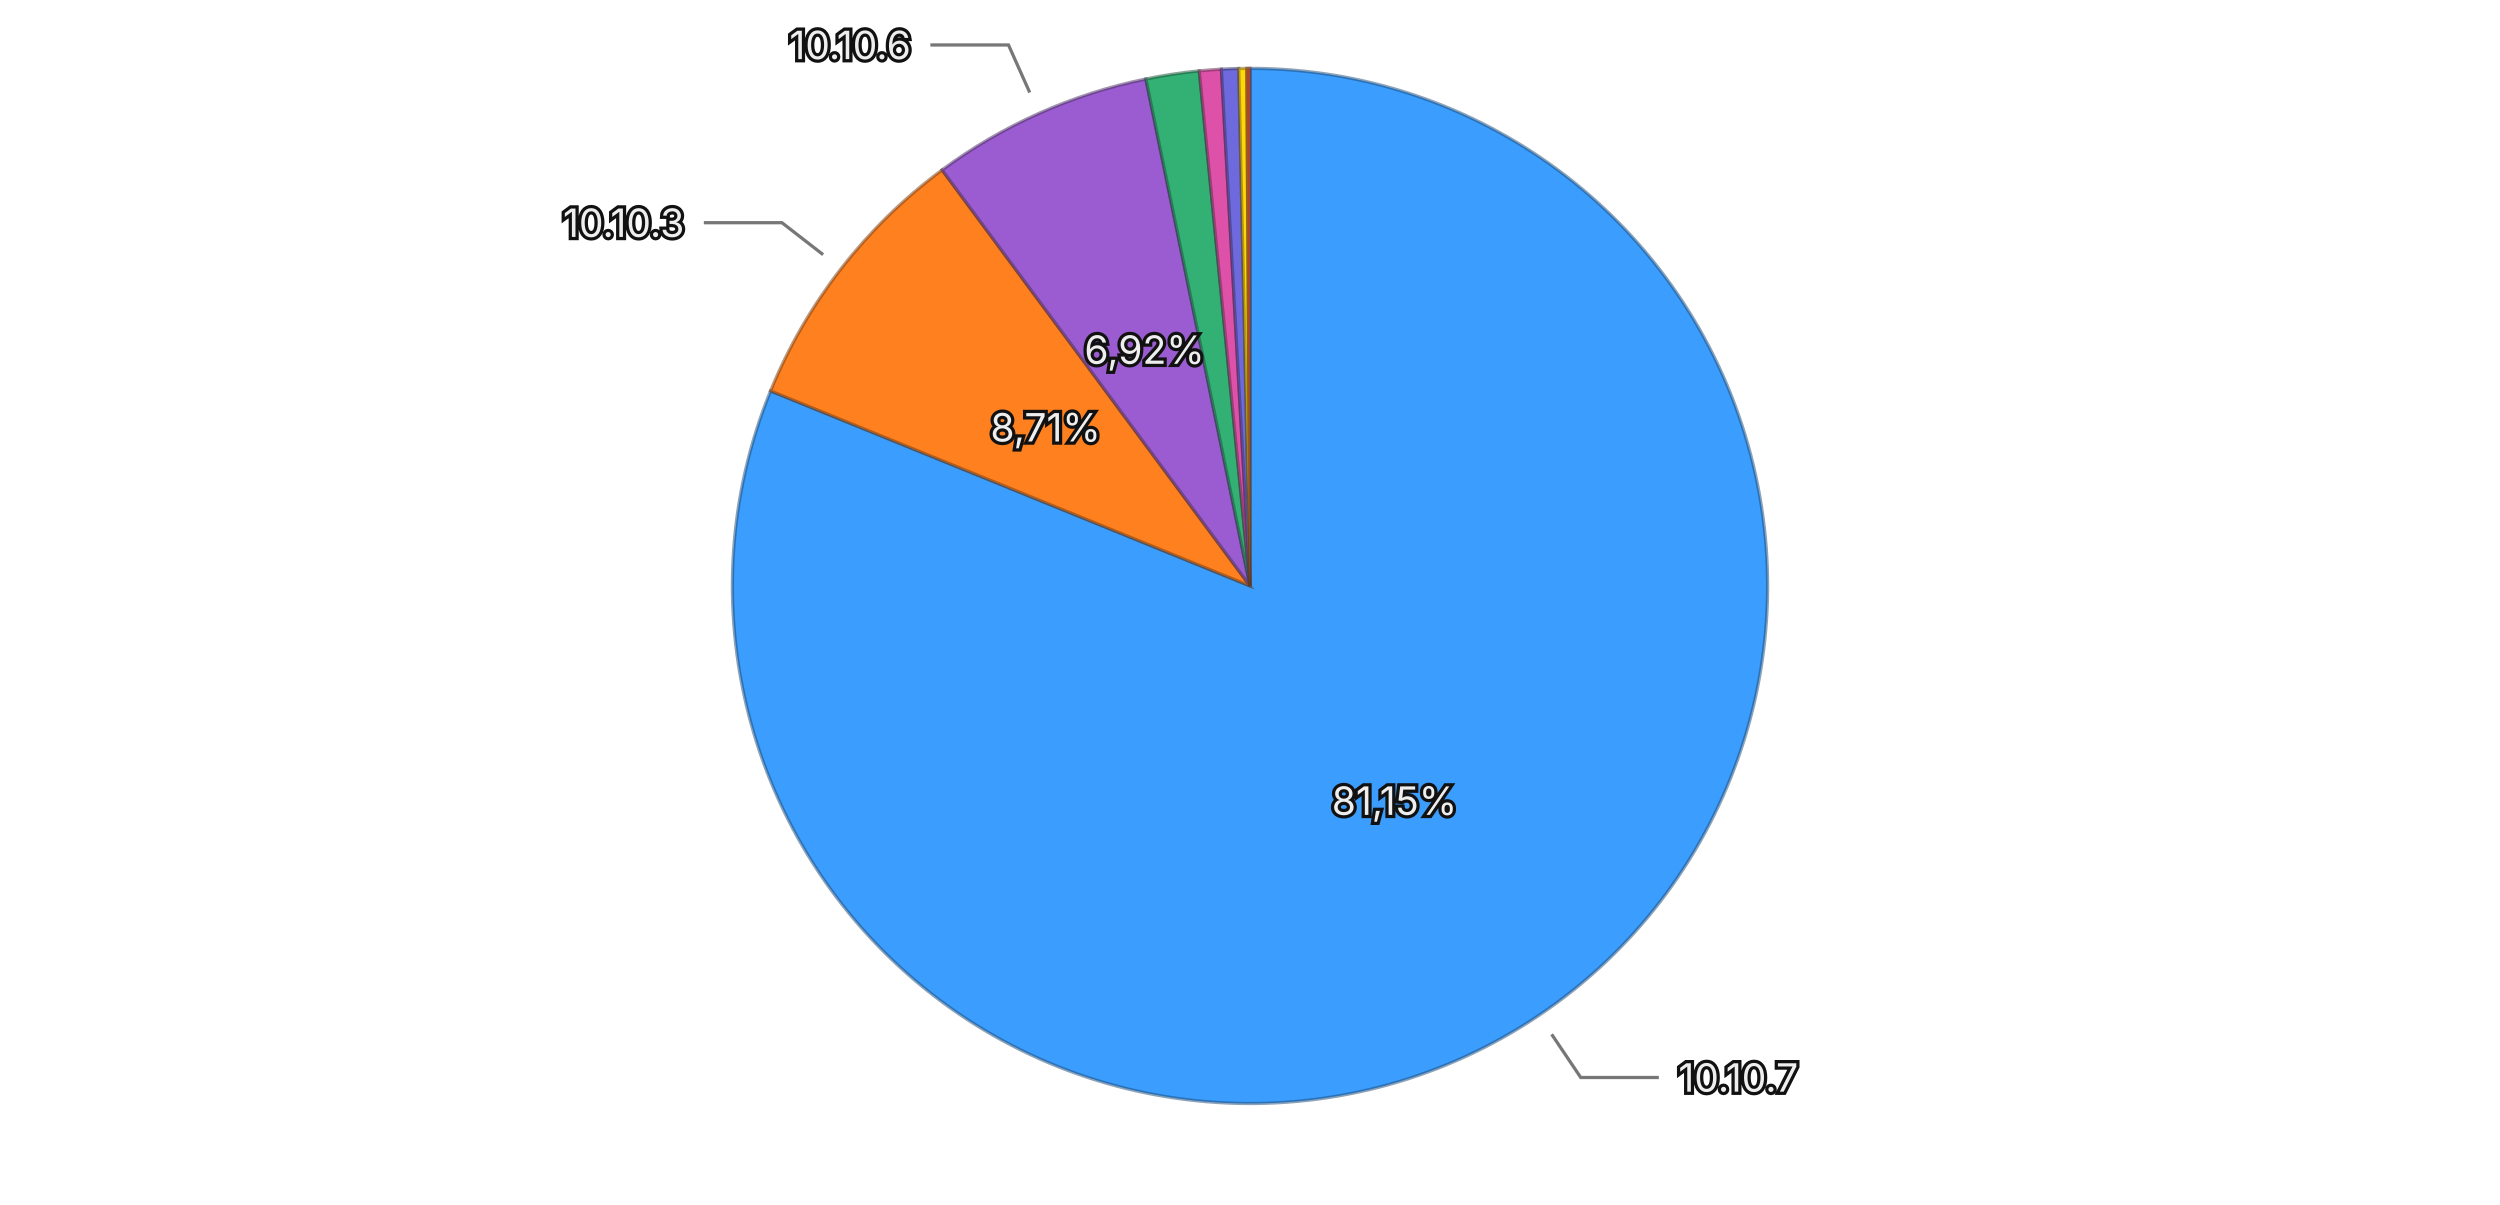
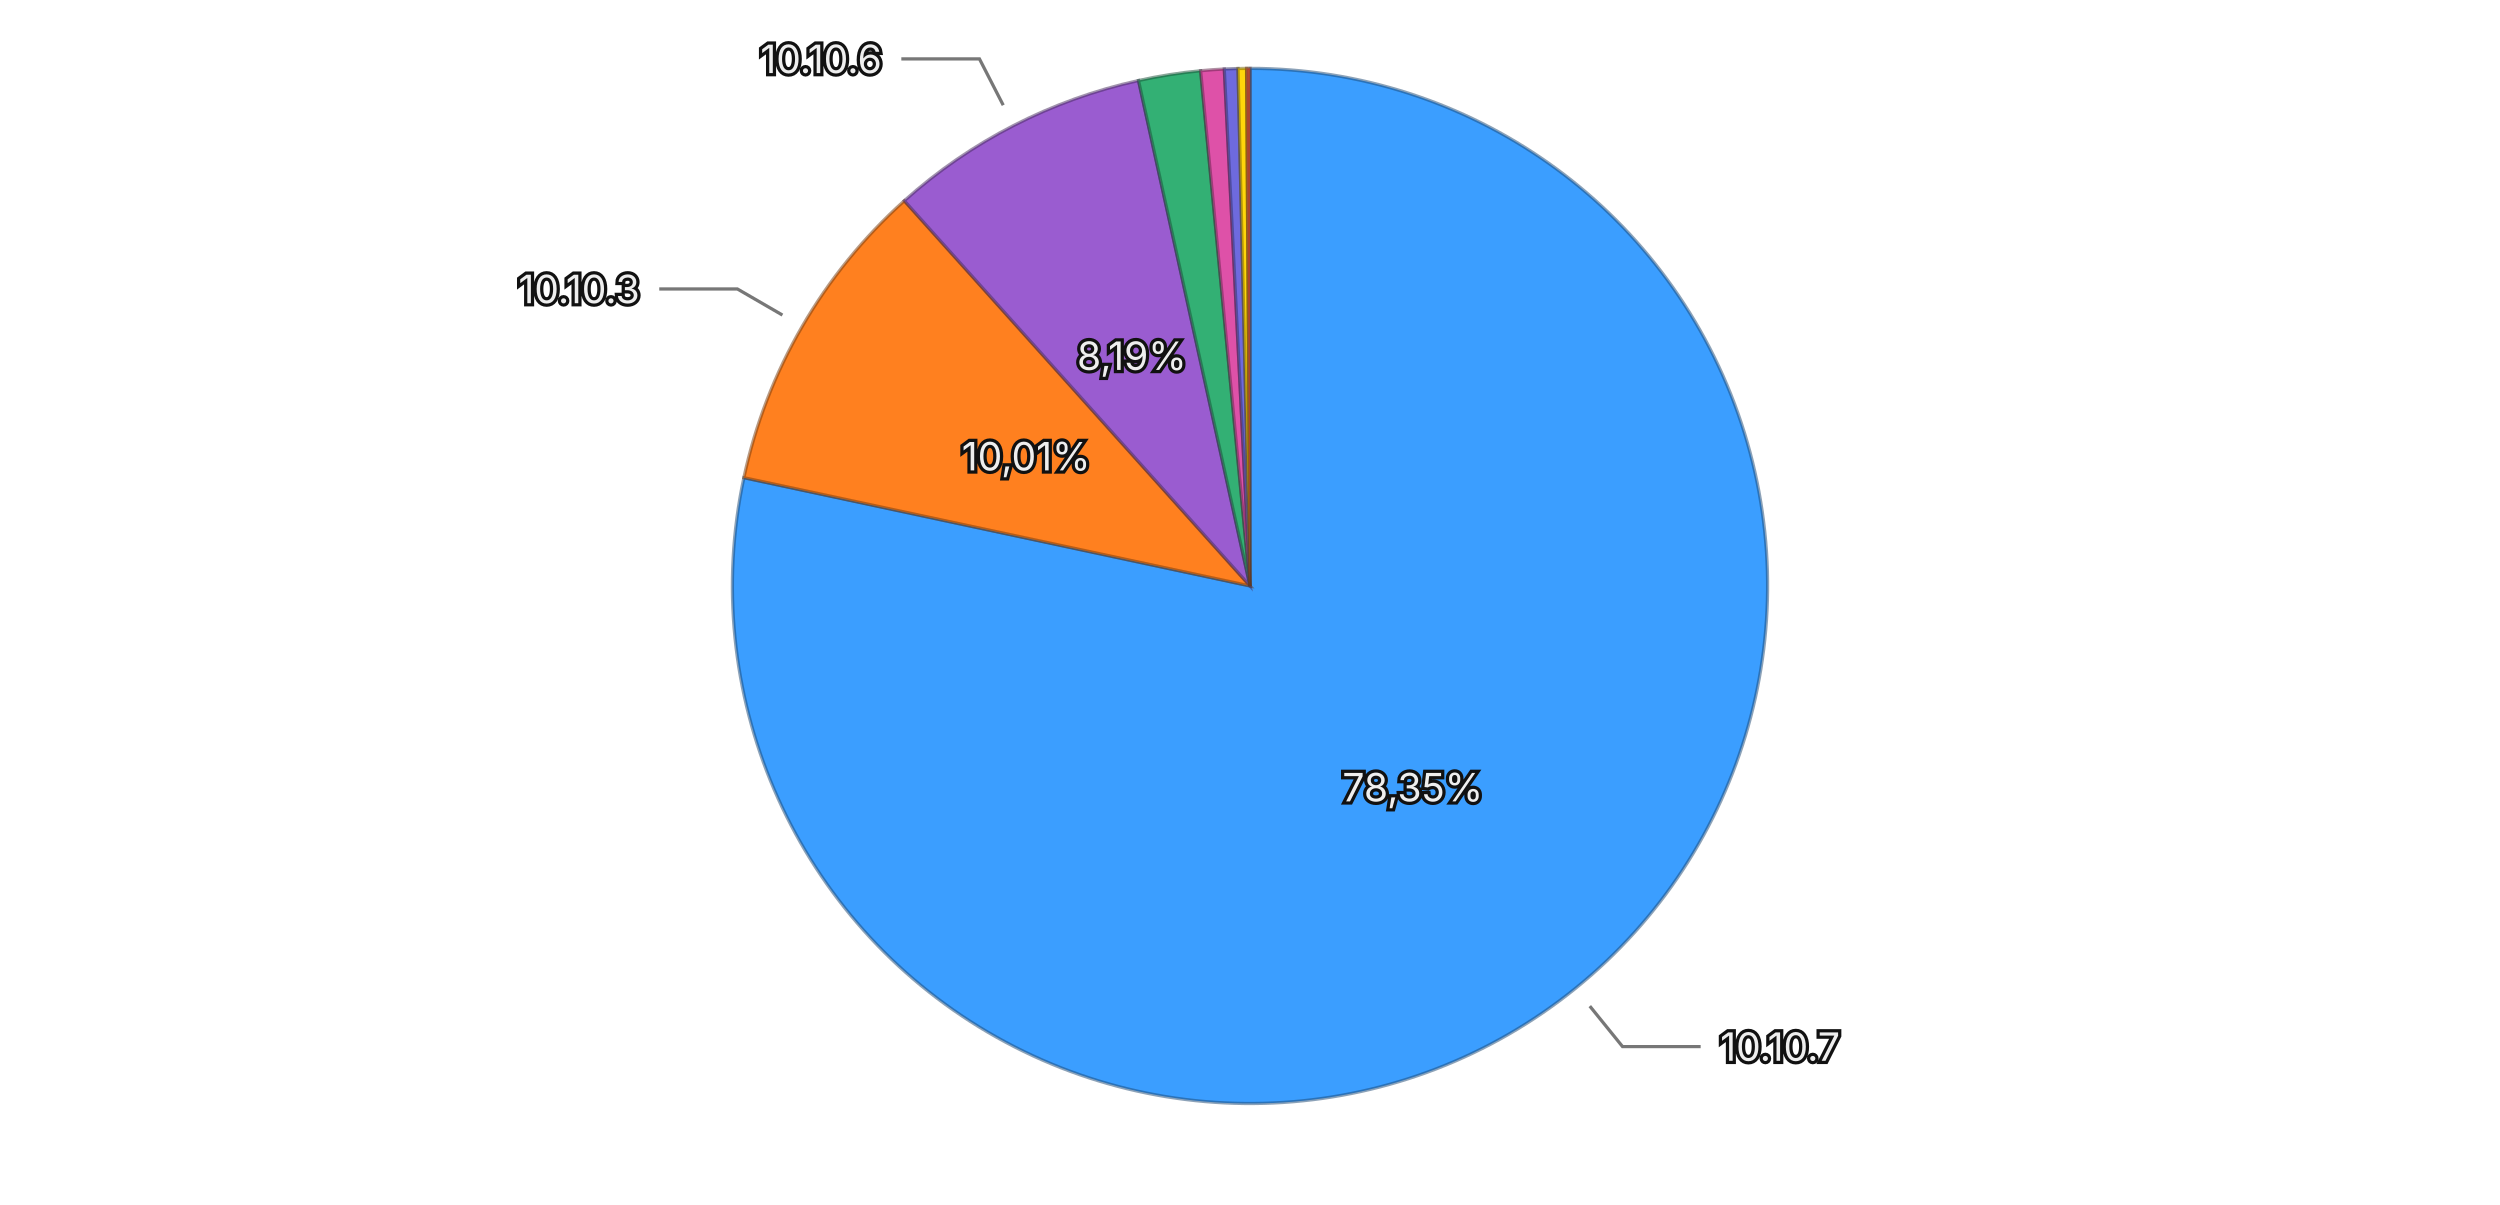
<svg xmlns="http://www.w3.org/2000/svg" viewBox="0 0 768 370">
  <rect width="768" height="370" fill="transparent" />
  <g>
-     <path d="M384,180 L384.000,21.000 A159,159 0 1,1 236.717,120.094 Z" fill="#3b9eff" stroke="rgba(26, 71, 114, 0.5)" stroke-width="1" />
-     <path d="M384,180 L236.717,120.094 A159,159 0 0,1 289.402,52.202 Z" fill="#ff801f" stroke="rgba(114, 57, 13, 0.5)" stroke-width="1" />
-     <path d="M384,180 L289.402,52.202 A159,159 0 0,1 352.009,24.252 Z" fill="#9a5cd0" stroke="rgba(69, 41, 93, 0.5)" stroke-width="1" />
-     <path d="M384,180 L352.009,24.252 A159,159 0 0,1 368.413,21.766 Z" fill="#33b074" stroke="rgba(22, 79, 52, 0.5)" stroke-width="1" />
-     <path d="M384,180 L368.413,21.766 A159,159 0 0,1 375.212,21.243 Z" fill="#de51a8" stroke="rgba(99, 36, 75, 0.5)" stroke-width="1" />
-     <path d="M384,180 L375.212,21.243 A159,159 0 0,1 380.549,21.037 Z" fill="#6e6ade" stroke="rgba(49, 47, 99, 0.5)" stroke-width="1" />
-     <path d="M384,180 L380.549,21.037 A159,159 0 0,1 383.014,21.003 Z" fill="#ffd60a" stroke="rgba(114, 96, 4, 0.5)" stroke-width="1" />
-     <path d="M384,180 L383.014,21.003 A159,159 0 0,1 384.000,21.000 Z" fill="#ec6142" stroke="rgba(106, 43, 29, 0.5)" stroke-width="1" />
-     <text x="428.379" y="245.960" text-anchor="middle" dominant-baseline="central" font-family="system-ui, -apple-system, sans-serif" font-size="12" fill="#eeeeee" stroke="#111111" stroke-width="2" paint-order="stroke">81,15%</text>
-     <text x="321.193" y="131.261" text-anchor="middle" dominant-baseline="central" font-family="system-ui, -apple-system, sans-serif" font-size="12" fill="#eeeeee" stroke="#111111" stroke-width="2" paint-order="stroke">8,71%</text>
-     <text x="351.591" y="107.406" text-anchor="middle" dominant-baseline="central" font-family="system-ui, -apple-system, sans-serif" font-size="12" fill="#eeeeee" stroke="#111111" stroke-width="2" paint-order="stroke">6,92%</text>
+     <path d="M384,180 L384.000,21.000 A159,159 0 1,1 228.518,146.739 Z" fill="#3b9eff" stroke="rgba(26, 71, 114, 0.5)" stroke-width="1" />
+     <path d="M384,180 L228.518,146.739 A159,159 0 0,1 277.802,61.666 Z" fill="#ff801f" stroke="rgba(114, 57, 13, 0.5)" stroke-width="1" />
+     <path d="M384,180 L277.802,61.666 A159,159 0 0,1 349.752,24.732 Z" fill="#9a5cd0" stroke="rgba(69, 41, 93, 0.5)" stroke-width="1" />
+     <path d="M384,180 L349.752,24.732 A159,159 0 0,1 368.828,21.726 Z" fill="#33b074" stroke="rgba(22, 79, 52, 0.5)" stroke-width="1" />
+     <path d="M384,180 L368.828,21.726 A159,159 0 0,1 376.098,21.196 Z" fill="#de51a8" stroke="rgba(99, 36, 75, 0.5)" stroke-width="1" />
+     <path d="M384,180 L376.098,21.196 A159,159 0 0,1 380.311,21.043 Z" fill="#6e6ade" stroke="rgba(49, 47, 99, 0.5)" stroke-width="1" />
+     <path d="M384,180 L380.311,21.043 A159,159 0 0,1 382.946,21.003 Z" fill="#ffd60a" stroke="rgba(114, 96, 4, 0.5)" stroke-width="1" />
+     <path d="M384,180 L382.946,21.003 A159,159 0 0,1 384.000,21.000 Z" fill="#ec6142" stroke="rgba(106, 43, 29, 0.5)" stroke-width="1" />
+     <text x="433.991" y="241.816" text-anchor="middle" dominant-baseline="central" font-family="system-ui, -apple-system, sans-serif" font-size="12" fill="#eeeeee" stroke="#111111" stroke-width="2" paint-order="stroke">78,35%</text>
+     <text x="315.210" y="140.149" text-anchor="middle" dominant-baseline="central" font-family="system-ui, -apple-system, sans-serif" font-size="12" fill="#eeeeee" stroke="#111111" stroke-width="2" paint-order="stroke">10,01%</text>
+     <text x="347.695" y="109.274" text-anchor="middle" dominant-baseline="central" font-family="system-ui, -apple-system, sans-serif" font-size="12" fill="#eeeeee" stroke="#111111" stroke-width="2" paint-order="stroke">8,19%</text>
    <g opacity="1">
-       <path fill="none" stroke="#777777" stroke-width="1" d="M476.666,317.728L485.597,331.003L509.597,331.003" />
-       <text x="515.597" y="331.003" text-anchor="start" dominant-baseline="central" font-family="system-ui, -apple-system, sans-serif" font-size="12" fill="#eeeeee" stroke="#111111" stroke-width="2" paint-order="stroke">10.10.7</text>
+       <path fill="none" stroke="#777777" stroke-width="1" d="M488.383,309.074L498.444,321.515L522.444,321.515" />
+       <text x="528.444" y="321.515" text-anchor="start" dominant-baseline="central" font-family="system-ui, -apple-system, sans-serif" font-size="12" fill="#eeeeee" stroke="#111111" stroke-width="2" paint-order="stroke">10.10.7</text>
    </g>
    <g opacity="1">
-       <path fill="none" stroke="#777777" stroke-width="1" d="M252.856,78.230L240.215,68.420L216.215,68.420" />
-       <text x="210.215" y="68.420" text-anchor="end" dominant-baseline="central" font-family="system-ui, -apple-system, sans-serif" font-size="12" fill="#eeeeee" stroke="#111111" stroke-width="2" paint-order="stroke">10.10.3</text>
+       <path fill="none" stroke="#777777" stroke-width="1" d="M240.362,96.788L226.518,88.768L202.518,88.768" />
+       <text x="196.518" y="88.768" text-anchor="end" dominant-baseline="central" font-family="system-ui, -apple-system, sans-serif" font-size="12" fill="#eeeeee" stroke="#111111" stroke-width="2" paint-order="stroke">10.10.3</text>
    </g>
    <g opacity="1">
-       <path fill="none" stroke="#777777" stroke-width="1" d="M316.328,28.420L309.805,13.810L285.805,13.810" />
-       <text x="279.805" y="13.810" text-anchor="end" dominant-baseline="central" font-family="system-ui, -apple-system, sans-serif" font-size="12" fill="#eeeeee" stroke="#111111" stroke-width="2" paint-order="stroke">10.10.6</text>
+       <path fill="none" stroke="#777777" stroke-width="1" d="M308.193,32.320L300.886,18.086L276.886,18.086" />
+       <text x="270.886" y="18.086" text-anchor="end" dominant-baseline="central" font-family="system-ui, -apple-system, sans-serif" font-size="12" fill="#eeeeee" stroke="#111111" stroke-width="2" paint-order="stroke">10.10.6</text>
    </g>
  </g>
</svg>
